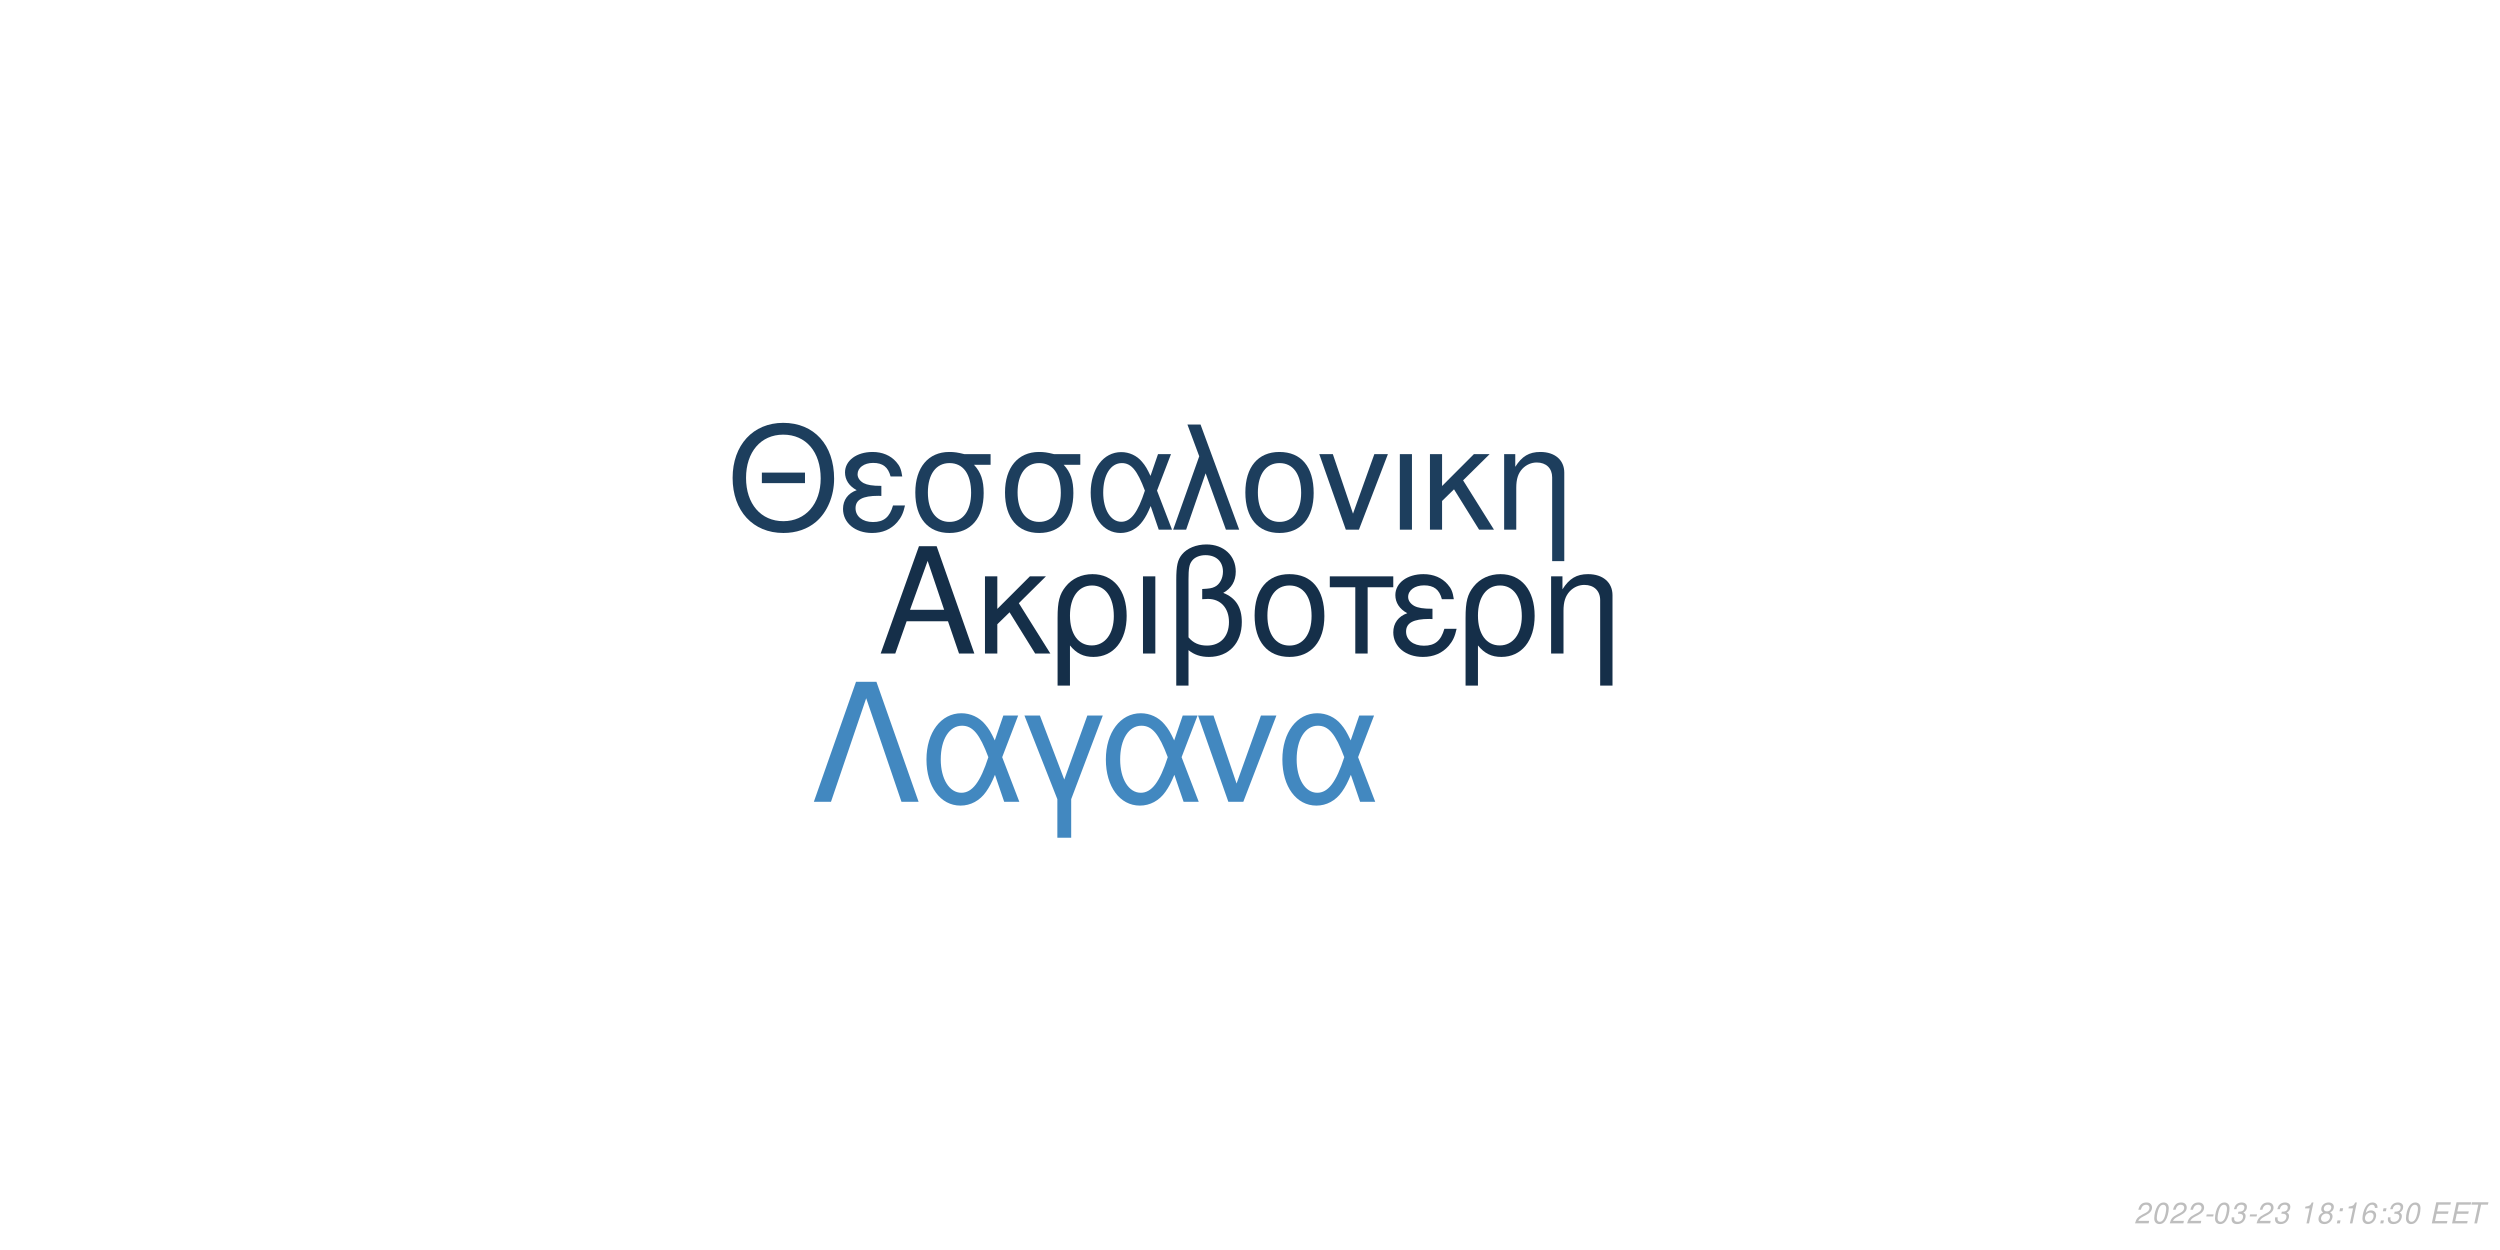
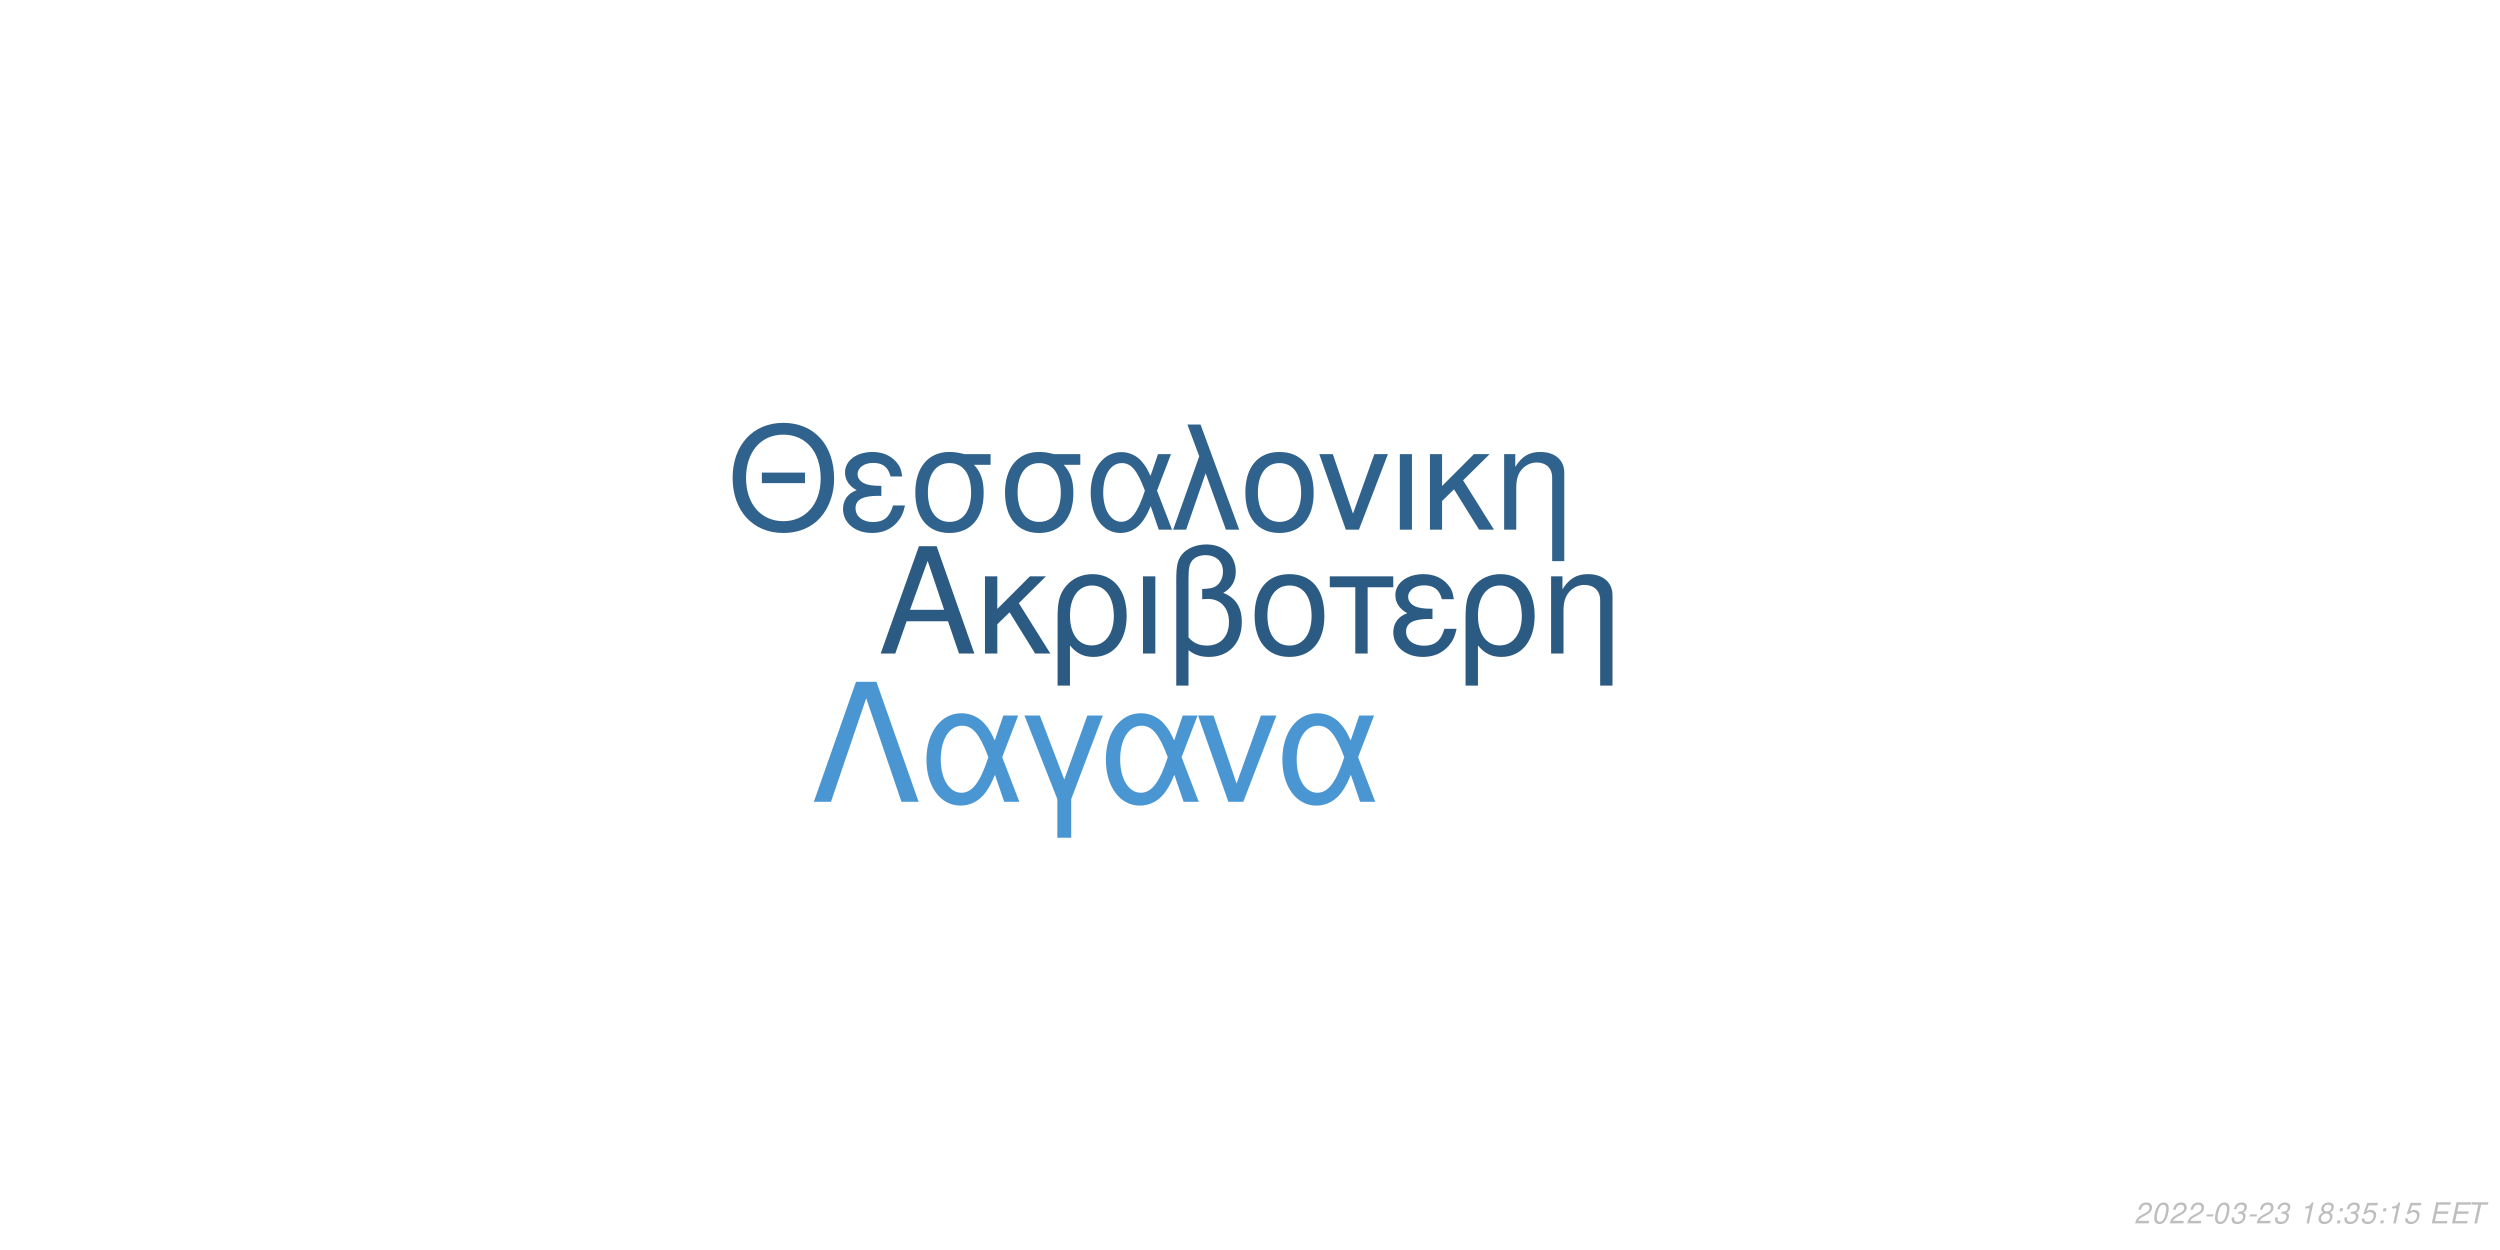
<svg xmlns="http://www.w3.org/2000/svg" xmlns:xlink="http://www.w3.org/1999/xlink" width="864pt" height="432pt" viewBox="0 0 864 432" version="1.1">
  <defs>
    <g>
      <symbol overflow="visible" id="glyph0-0">
        <path style="stroke:none;" d="" />
      </symbol>
      <symbol overflow="visible" id="glyph0-1">
        <path style="stroke:none;" d="M 24.125 -11.141 L 27.938 0 L 33.234 0 L 20.203 -37.094 L 14.094 -37.094 L 0.859 0 L 5.906 0 L 9.828 -11.141 Z M 22.797 -15.109 L 11 -15.109 L 17.094 -32.016 Z M 22.797 -15.109 " />
      </symbol>
      <symbol overflow="visible" id="glyph0-2">
        <path style="stroke:none;" d="M 7.172 -15.422 L 7.172 -26.672 L 2.906 -26.672 L 2.906 0 L 7.172 0 L 7.172 -10.125 L 11.406 -14.25 L 20.25 0 L 25.5 0 L 14.609 -17.406 L 23.969 -26.672 L 18.422 -26.672 Z M 7.172 -15.422 " />
      </symbol>
      <symbol overflow="visible" id="glyph0-3">
        <path style="stroke:none;" d="M 3 11.094 L 7.281 11.094 L 7.281 -2.797 C 9.516 -0.047 11.953 1.172 15.375 1.172 C 22.344 1.172 26.875 -4.422 26.875 -13.031 C 26.875 -21.891 22.297 -27.438 15.062 -27.438 C 11.297 -27.438 7.984 -25.906 5.797 -23.156 C 3.672 -20.516 3 -17.969 3 -12.359 Z M 14.906 -23.516 C 19.547 -23.516 22.438 -19.438 22.438 -12.922 C 22.438 -6.812 19.391 -2.797 14.812 -2.797 C 10.172 -2.797 7.281 -6.766 7.281 -13.125 C 7.281 -19.484 10.234 -23.516 14.906 -23.516 Z M 14.906 -23.516 " />
      </symbol>
      <symbol overflow="visible" id="glyph0-4">
        <path style="stroke:none;" d="M 3.516 0 L 7.781 0 L 7.781 -26.672 L 3.516 -26.672 Z M 3.516 0 " />
      </symbol>
      <symbol overflow="visible" id="glyph0-5">
        <path style="stroke:none;" d="M 4.016 11.094 L 8.25 11.094 L 8.25 -1.172 C 10.172 0.406 12.422 1.172 15.312 1.172 C 22.188 1.172 26.672 -3.609 26.672 -10.891 C 26.672 -15.984 24.578 -19.234 20.25 -20.969 C 23.109 -22.547 24.578 -25.031 24.578 -28.344 C 24.578 -33.844 20.406 -37.703 14.453 -37.703 C 10.938 -37.703 7.734 -36.391 6 -34.25 C 4.484 -32.422 4.016 -30.328 4.016 -25.391 Z M 8.25 -25.656 C 8.25 -29.359 8.5 -30.844 9.469 -32.062 C 10.375 -33.281 12.156 -34 14.094 -34 C 17.812 -34 20.156 -31.812 20.156 -28.297 C 20.156 -25.953 18.984 -23.812 17.297 -23.047 C 16.281 -22.547 15.469 -22.438 12.984 -22.297 L 12.984 -18.781 C 13.734 -18.828 14.344 -18.875 14.969 -18.875 C 19.344 -18.875 22.234 -15.719 22.234 -10.891 C 22.234 -5.906 19.281 -2.75 14.656 -2.75 C 11.953 -2.75 9.922 -3.609 8.25 -5.594 Z M 8.25 -25.656 " />
      </symbol>
      <symbol overflow="visible" id="glyph0-6">
        <path style="stroke:none;" d="M 14.094 -27.438 C 6.562 -27.438 2.094 -22.094 2.094 -13.125 C 2.094 -4.125 6.562 1.172 14.141 1.172 C 21.672 1.172 26.203 -4.172 26.203 -12.922 C 26.203 -22.188 21.828 -27.438 14.094 -27.438 Z M 14.141 -23.516 C 18.938 -23.516 21.781 -19.594 21.781 -12.984 C 21.781 -6.672 18.828 -2.75 14.141 -2.75 C 9.422 -2.75 6.516 -6.672 6.516 -13.125 C 6.516 -19.594 9.422 -23.516 14.141 -23.516 Z M 14.141 -23.516 " />
      </symbol>
      <symbol overflow="visible" id="glyph0-7">
        <path style="stroke:none;" d="M 7.891 0 L 12.156 0 L 12.156 -22.906 L 21.016 -22.906 L 21.016 -26.672 L -0.922 -26.672 L -0.922 -22.906 L 7.891 -22.906 Z M 7.891 0 " />
      </symbol>
      <symbol overflow="visible" id="glyph0-8">
        <path style="stroke:none;" d="M 14.562 -15.469 C 11.344 -15.469 9.562 -15.781 8.297 -16.438 C 6.922 -17.203 6.156 -18.328 6.156 -19.547 C 6.156 -21.891 8.453 -23.562 11.656 -23.562 C 15.062 -23.562 16.953 -22.094 17.812 -18.781 L 21.938 -18.781 C 21.578 -21.266 21.062 -22.5 19.797 -23.922 C 17.812 -26.203 14.906 -27.438 11.453 -27.438 C 5.797 -27.438 1.734 -24.375 1.734 -20.203 C 1.734 -17.609 3.156 -15.375 5.859 -13.938 C 2.797 -12.875 1.016 -10.484 1.016 -7.328 C 1.016 -2.391 5.297 1.172 11.25 1.172 C 14.969 1.172 17.906 -0.109 20.156 -2.641 C 21.578 -4.328 22.297 -5.797 22.906 -8.547 L 18.672 -8.547 C 17.5 -4.422 15.422 -2.703 11.609 -2.703 C 7.938 -2.703 5.438 -4.688 5.438 -7.578 C 5.438 -10.578 7.938 -11.953 13.484 -11.953 C 13.641 -11.953 14.094 -11.953 14.562 -11.906 Z M 14.562 -15.469 " />
      </symbol>
      <symbol overflow="visible" id="glyph0-9">
        <path style="stroke:none;" d="M 3.562 -26.672 L 3.562 0 L 7.844 0 L 7.844 -14.703 C 7.844 -17.906 8.5 -19.891 10.031 -21.531 C 11.406 -22.953 13.188 -23.719 15.062 -23.719 C 18.375 -23.719 20.516 -21.672 20.516 -18.469 L 20.516 11.094 L 24.781 11.094 L 24.781 -20.156 C 24.781 -24.578 21.469 -27.438 16.328 -27.438 C 12.359 -27.438 9.828 -25.906 7.484 -22.188 L 7.484 -26.672 Z M 3.562 -26.672 " />
      </symbol>
      <symbol overflow="visible" id="glyph1-0">
        <path style="stroke:none;" d="" />
      </symbol>
      <symbol overflow="visible" id="glyph1-1">
        <path style="stroke:none;" d="M 26.859 -19.734 L 11.953 -19.734 L 11.953 -16.094 L 26.859 -16.094 Z M 19.328 -36.922 C 8.922 -36.922 1.844 -29.25 1.844 -17.891 C 1.844 -6.484 8.875 1.141 19.391 1.141 C 23.812 1.141 27.703 -0.203 30.641 -2.688 C 34.578 -6.031 36.922 -11.656 36.922 -17.594 C 36.922 -29.297 30 -36.922 19.328 -36.922 Z M 19.328 -32.844 C 27.203 -32.844 32.281 -26.906 32.281 -17.688 C 32.281 -8.922 27.062 -2.938 19.391 -2.938 C 11.609 -2.938 6.484 -8.922 6.484 -17.891 C 6.484 -26.859 11.609 -32.844 19.328 -32.844 Z M 19.328 -32.844 " />
      </symbol>
      <symbol overflow="visible" id="glyph1-2">
        <path style="stroke:none;" d="M 14.25 -15.141 C 11.109 -15.141 9.375 -15.453 8.125 -16.094 C 6.781 -16.844 6.031 -17.938 6.031 -19.141 C 6.031 -21.422 8.266 -23.078 11.406 -23.078 C 14.75 -23.078 16.594 -21.625 17.438 -18.391 L 21.469 -18.391 C 21.125 -20.828 20.625 -22.031 19.391 -23.422 C 17.438 -25.656 14.594 -26.859 11.219 -26.859 C 5.688 -26.859 1.688 -23.875 1.688 -19.781 C 1.688 -17.234 3.094 -15.047 5.734 -13.656 C 2.734 -12.609 1 -10.266 1 -7.172 C 1 -2.344 5.188 1.141 11.016 1.141 C 14.656 1.141 17.547 -0.094 19.734 -2.594 C 21.125 -4.234 21.828 -5.688 22.422 -8.375 L 18.281 -8.375 C 17.141 -4.328 15.094 -2.641 11.359 -2.641 C 7.766 -2.641 5.328 -4.578 5.328 -7.422 C 5.328 -10.359 7.766 -11.703 13.203 -11.703 C 13.359 -11.703 13.797 -11.703 14.25 -11.656 Z M 14.25 -15.141 " />
      </symbol>
      <symbol overflow="visible" id="glyph1-3">
        <path style="stroke:none;" d="M 29 -26.109 L 19.938 -26.109 C 17.594 -26.703 16.438 -26.859 14.703 -26.859 C 7.469 -26.859 2.984 -21.469 2.984 -12.859 C 2.984 -4.031 7.375 1.141 14.797 1.141 C 22.172 1.141 26.609 -4.078 26.609 -12.656 C 26.609 -17.047 25.656 -19.828 23.266 -22.422 L 29 -22.422 Z M 14.797 -23.016 C 19.531 -23.016 22.266 -19.234 22.266 -12.75 C 22.266 -6.531 19.438 -2.688 14.797 -2.688 C 10.172 -2.688 7.328 -6.531 7.328 -12.859 C 7.328 -19.188 10.172 -23.016 14.797 -23.016 Z M 14.797 -23.016 " />
      </symbol>
      <symbol overflow="visible" id="glyph1-4">
        <path style="stroke:none;" d="M 29.344 -26.109 L 24.859 -26.109 L 22.266 -18.578 C 21.125 -21.031 20.484 -22.125 19.328 -23.469 C 17.547 -25.609 14.906 -26.812 12.156 -26.812 C 5.984 -26.812 1.594 -20.984 1.594 -12.812 C 1.594 -4.578 5.828 1.141 11.906 1.141 C 14.953 1.141 17.734 -0.344 19.625 -3.047 C 20.672 -4.531 21.281 -5.688 22.328 -8.172 L 25.109 0 L 29.703 0 L 24.516 -13.5 Z M 20.328 -13.5 C 17.891 -5.922 15.453 -2.734 12.156 -2.734 C 8.516 -2.734 5.922 -6.922 5.922 -12.812 C 5.922 -18.938 8.516 -23.016 12.359 -23.016 C 15.594 -23.016 17.688 -20.531 20.328 -13.5 Z M 20.328 -13.5 " />
      </symbol>
      <symbol overflow="visible" id="glyph1-5">
        <path style="stroke:none;" d="M 1.094 0 L 5.578 0 L 12.312 -19.484 L 19.328 0 L 23.922 0 L 10.562 -36.328 L 6.031 -36.328 L 10.109 -25.359 Z M 1.094 0 " />
      </symbol>
      <symbol overflow="visible" id="glyph1-6">
        <path style="stroke:none;" d="M 13.797 -26.859 C 6.422 -26.859 2.047 -21.625 2.047 -12.859 C 2.047 -4.031 6.422 1.141 13.859 1.141 C 21.234 1.141 25.656 -4.078 25.656 -12.656 C 25.656 -21.719 21.375 -26.859 13.797 -26.859 Z M 13.859 -23.016 C 18.531 -23.016 21.328 -19.188 21.328 -12.703 C 21.328 -6.531 18.438 -2.688 13.859 -2.688 C 9.219 -2.688 6.375 -6.531 6.375 -12.859 C 6.375 -19.188 9.219 -23.016 13.859 -23.016 Z M 13.859 -23.016 " />
      </symbol>
      <symbol overflow="visible" id="glyph1-7">
        <path style="stroke:none;" d="M 14.297 0 L 24.312 -26.109 L 19.625 -26.109 L 12.25 -5.531 L 5.281 -26.109 L 0.594 -26.109 L 9.766 0 Z M 14.297 0 " />
      </symbol>
      <symbol overflow="visible" id="glyph1-8">
        <path style="stroke:none;" d="M 3.438 0 L 7.625 0 L 7.625 -26.109 L 3.438 -26.109 Z M 3.438 0 " />
      </symbol>
      <symbol overflow="visible" id="glyph1-9">
        <path style="stroke:none;" d="M 7.031 -15.094 L 7.031 -26.109 L 2.844 -26.109 L 2.844 0 L 7.031 0 L 7.031 -9.922 L 11.156 -13.953 L 19.828 0 L 24.969 0 L 14.297 -17.047 L 23.469 -26.109 L 18.031 -26.109 Z M 7.031 -15.094 " />
      </symbol>
      <symbol overflow="visible" id="glyph1-10">
        <path style="stroke:none;" d="M 3.484 -26.109 L 3.484 0 L 7.672 0 L 7.672 -14.406 C 7.672 -17.547 8.328 -19.484 9.812 -21.078 C 11.156 -22.469 12.906 -23.219 14.75 -23.219 C 17.984 -23.219 20.078 -21.234 20.078 -18.094 L 20.078 10.859 L 24.266 10.859 L 24.266 -19.734 C 24.266 -24.062 21.031 -26.859 16 -26.859 C 12.109 -26.859 9.609 -25.359 7.328 -21.719 L 7.328 -26.109 Z M 3.484 -26.109 " />
      </symbol>
      <symbol overflow="visible" id="glyph2-0">
        <path style="stroke:none;" d="" />
      </symbol>
      <symbol overflow="visible" id="glyph2-1">
        <path style="stroke:none;" d="M 22.531 -41.484 L 15.484 -41.484 L 0.906 0 L 6.828 0 L 19 -35.797 L 31.188 0 L 37.109 0 Z M 22.531 -41.484 " />
      </symbol>
      <symbol overflow="visible" id="glyph2-2">
        <path style="stroke:none;" d="M 33.516 -29.812 L 28.391 -29.812 L 25.438 -21.219 C 24.125 -24.016 23.391 -25.266 22.078 -26.797 C 20.031 -29.25 17.016 -30.609 13.891 -30.609 C 6.828 -30.609 1.828 -23.953 1.828 -14.625 C 1.828 -5.234 6.656 1.312 13.594 1.312 C 17.078 1.312 20.266 -0.391 22.422 -3.469 C 23.609 -5.172 24.297 -6.484 25.5 -9.328 L 28.688 0 L 33.922 0 L 28 -15.422 Z M 23.219 -15.422 C 20.422 -6.766 17.641 -3.125 13.891 -3.125 C 9.734 -3.125 6.766 -7.906 6.766 -14.625 C 6.766 -21.625 9.734 -26.297 14.109 -26.297 C 17.812 -26.297 20.203 -23.453 23.219 -15.422 Z M 23.219 -15.422 " />
      </symbol>
      <symbol overflow="visible" id="glyph2-3">
        <path style="stroke:none;" d="M 12.062 12.406 L 16.844 12.406 L 16.844 -0.906 L 27.766 -29.812 L 22.422 -29.812 L 14.453 -7.688 L 6.031 -29.812 L 0.688 -29.812 L 12.062 -0.906 Z M 12.062 12.406 " />
      </symbol>
      <symbol overflow="visible" id="glyph2-4">
        <path style="stroke:none;" d="M 16.328 0 L 27.766 -29.812 L 22.422 -29.812 L 14 -6.312 L 6.031 -29.812 L 0.688 -29.812 L 11.156 0 Z M 16.328 0 " />
      </symbol>
      <symbol overflow="visible" id="glyph3-0">
        <path style="stroke:none;" d="" />
      </symbol>
      <symbol overflow="visible" id="glyph3-1">
        <path style="stroke:none;" d="M 5.234 -0.875 L 1.469 -0.875 C 1.641 -1.375 2.203 -1.891 3.109 -2.344 L 4.234 -2.938 C 5.562 -3.625 6.219 -4.469 6.219 -5.484 C 6.219 -5.938 6.062 -6.359 5.797 -6.656 C 5.469 -7.047 4.984 -7.234 4.312 -7.234 C 2.766 -7.234 1.891 -6.453 1.484 -4.734 L 2.375 -4.734 C 2.484 -5.188 2.609 -5.484 2.797 -5.75 C 3.094 -6.203 3.609 -6.453 4.188 -6.453 C 4.891 -6.453 5.344 -6.031 5.344 -5.375 C 5.344 -4.703 4.859 -4.094 4.016 -3.656 L 2.984 -3.125 C 1.234 -2.188 0.797 -1.656 0.344 -0.016 L 5.047 -0.016 Z M 5.234 -0.875 " />
      </symbol>
      <symbol overflow="visible" id="glyph3-2">
        <path style="stroke:none;" d="M 4.203 -7.234 C 3.375 -7.234 2.688 -6.812 2.125 -5.984 C 1.484 -5.047 0.984 -3.188 0.984 -1.734 C 0.984 -1.109 1.172 -0.562 1.484 -0.266 C 1.797 0.047 2.281 0.234 2.766 0.234 C 3.625 0.234 4.281 -0.156 4.859 -1.016 C 5.516 -1.953 6 -3.797 6 -5.266 C 6 -6.5 5.328 -7.234 4.203 -7.234 Z M 4.094 -6.453 C 4.734 -6.453 5.125 -5.984 5.125 -5.156 C 5.125 -4.203 4.781 -2.625 4.406 -1.812 C 3.984 -0.938 3.516 -0.547 2.875 -0.547 C 2.25 -0.547 1.875 -1.031 1.875 -1.828 C 1.875 -2.797 2.203 -4.344 2.594 -5.203 C 2.984 -6.047 3.453 -6.453 4.094 -6.453 Z M 4.094 -6.453 " />
      </symbol>
      <symbol overflow="visible" id="glyph3-3">
        <path style="stroke:none;" d="M 3.516 -3.125 L 1.125 -3.125 L 0.969 -2.406 L 3.359 -2.406 Z M 3.516 -3.125 " />
      </symbol>
      <symbol overflow="visible" id="glyph3-4">
        <path style="stroke:none;" d="M 2.922 -3.312 C 3.125 -3.344 3.234 -3.344 3.375 -3.344 C 4.203 -3.344 4.688 -3 4.688 -2.406 C 4.688 -1.312 3.906 -0.547 2.781 -0.547 C 2.047 -0.547 1.594 -0.938 1.594 -1.562 C 1.594 -1.719 1.609 -1.844 1.656 -2.094 L 0.766 -2.094 C 0.734 -1.797 0.719 -1.641 0.719 -1.469 C 0.719 -0.375 1.406 0.234 2.641 0.234 C 3.547 0.234 4.297 -0.078 4.812 -0.656 C 5.266 -1.156 5.562 -1.875 5.562 -2.547 C 5.562 -3.125 5.344 -3.453 4.797 -3.734 C 5.641 -4.234 6.016 -4.844 6.016 -5.734 C 6.016 -6.656 5.312 -7.234 4.203 -7.234 C 3.375 -7.234 2.672 -6.938 2.188 -6.375 C 1.891 -6.031 1.703 -5.641 1.516 -4.906 L 2.391 -4.906 C 2.5 -5.359 2.594 -5.594 2.734 -5.812 C 3.047 -6.234 3.516 -6.453 4.078 -6.453 C 4.734 -6.453 5.141 -6.125 5.141 -5.578 C 5.141 -5.188 5.016 -4.797 4.797 -4.547 C 4.516 -4.234 4 -4.062 3.266 -4.062 L 3.078 -4.062 Z M 2.922 -3.312 " />
      </symbol>
      <symbol overflow="visible" id="glyph3-5">
        <path style="stroke:none;" d="" />
      </symbol>
      <symbol overflow="visible" id="glyph3-6">
        <path style="stroke:none;" d="M 3.703 -5.188 L 2.594 0 L 3.469 0 L 5.016 -7.234 L 4.438 -7.234 C 3.906 -6.156 3.688 -6.016 2.234 -5.812 L 2.109 -5.188 Z M 3.703 -5.188 " />
      </symbol>
      <symbol overflow="visible" id="glyph3-7">
        <path style="stroke:none;" d="M 4.766 -3.797 C 5.078 -3.969 5.234 -4.078 5.438 -4.234 C 5.812 -4.594 6.062 -5.172 6.062 -5.734 C 6.062 -6.625 5.344 -7.234 4.266 -7.234 C 2.812 -7.234 1.703 -6.219 1.703 -4.875 C 1.703 -4.406 1.875 -4.125 2.359 -3.812 C 1.297 -3.312 0.75 -2.516 0.75 -1.469 C 0.75 -0.438 1.547 0.234 2.812 0.234 C 3.656 0.234 4.359 -0.094 4.938 -0.734 C 5.359 -1.234 5.609 -1.859 5.609 -2.438 C 5.609 -3.047 5.312 -3.516 4.766 -3.797 Z M 4.109 -6.453 C 4.797 -6.453 5.188 -6.125 5.188 -5.578 C 5.188 -5.266 5.062 -4.922 4.859 -4.672 C 4.562 -4.312 4.188 -4.156 3.656 -4.156 C 2.984 -4.156 2.594 -4.453 2.594 -4.984 C 2.594 -5.859 3.203 -6.453 4.109 -6.453 Z M 3.453 -3.406 C 4.234 -3.406 4.734 -2.984 4.734 -2.312 C 4.734 -1.312 3.922 -0.547 2.875 -0.547 C 2.125 -0.547 1.625 -0.969 1.625 -1.625 C 1.625 -2.609 2.438 -3.406 3.453 -3.406 Z M 3.453 -3.406 " />
      </symbol>
      <symbol overflow="visible" id="glyph3-8">
        <path style="stroke:none;" d="M 2.359 -1.031 L 1.312 -1.031 L 1.094 0 L 2.141 0 Z M 3.266 -5.234 L 2.219 -5.234 L 2 -4.203 L 3.047 -4.203 Z M 3.266 -5.234 " />
      </symbol>
      <symbol overflow="visible" id="glyph3-9">
-         <path style="stroke:none;" d="M 6.125 -5.344 L 6.141 -5.625 C 6.141 -6.609 5.453 -7.234 4.391 -7.234 C 3.438 -7.234 2.641 -6.719 2.016 -5.703 C 1.422 -4.781 0.938 -2.953 0.938 -1.688 C 0.938 -0.516 1.688 0.234 2.859 0.234 C 3.703 0.234 4.438 -0.156 5 -0.875 C 5.406 -1.422 5.672 -2.156 5.672 -2.766 C 5.672 -3.812 4.969 -4.5 3.906 -4.5 C 3.234 -4.5 2.672 -4.234 2.094 -3.625 C 2.406 -5.375 3.234 -6.453 4.25 -6.453 C 4.703 -6.453 5.062 -6.234 5.172 -5.844 C 5.203 -5.719 5.234 -5.578 5.25 -5.344 Z M 3.656 -3.734 C 4.344 -3.734 4.797 -3.281 4.797 -2.625 C 4.797 -1.469 3.984 -0.547 2.984 -0.547 C 2.297 -0.547 1.812 -1.047 1.812 -1.766 C 1.812 -2.859 2.625 -3.734 3.656 -3.734 Z M 3.656 -3.734 " />
+         <path style="stroke:none;" d="M 6.297 -7.094 L 2.594 -7.094 L 1.234 -3.234 L 2.047 -3.234 C 2.656 -3.766 2.938 -3.906 3.531 -3.906 C 4.328 -3.906 4.797 -3.453 4.797 -2.688 C 4.797 -1.438 3.969 -0.547 2.828 -0.547 C 2.031 -0.547 1.609 -0.938 1.578 -1.734 L 0.703 -1.734 L 0.703 -1.516 C 0.703 -0.938 0.844 -0.547 1.188 -0.266 C 1.562 0.062 2.078 0.234 2.703 0.234 C 3.656 0.234 4.391 -0.156 4.984 -0.922 C 5.422 -1.5 5.672 -2.234 5.672 -2.953 C 5.672 -4 4.938 -4.672 3.812 -4.672 C 3.328 -4.672 2.906 -4.547 2.406 -4.234 L 3.109 -6.219 L 6.109 -6.219 Z M 6.297 -7.094 " />
      </symbol>
      <symbol overflow="visible" id="glyph3-10">
        <path style="stroke:none;" d="M 2.547 -3.312 L 6.5 -3.312 L 6.688 -4.141 L 2.719 -4.141 L 3.219 -6.469 L 7.344 -6.469 L 7.516 -7.297 L 2.453 -7.297 L 0.906 0 L 6.125 0 L 6.297 -0.812 L 2.016 -0.812 Z M 2.547 -3.312 " />
      </symbol>
      <symbol overflow="visible" id="glyph3-11">
        <path style="stroke:none;" d="M 4.938 -6.469 L 7.312 -6.469 L 7.484 -7.297 L 1.75 -7.297 L 1.578 -6.469 L 3.984 -6.469 L 2.609 0 L 3.547 0 Z M 4.938 -6.469 " />
      </symbol>
    </g>
  </defs>
  <g id="surface1">
    <rect x="0" y="0" width="864" height="432" style="fill:rgb(100%,100%,100%);fill-opacity:1;stroke:none;" />
-     <g style="fill:rgb(8.235%,18.431%,28.627%);fill-opacity:1;">
+     <g style="fill:rgb(16.863%,35.294%,50.98%);fill-opacity:1;">
      <use xlink:href="#glyph0-1" x="303.5" y="225.861" />
      <use xlink:href="#glyph0-2" x="337.5" y="225.861" />
      <use xlink:href="#glyph0-3" x="362.5" y="225.861" />
      <use xlink:href="#glyph0-4" x="391.5" y="225.861" />
      <use xlink:href="#glyph0-5" x="402.5" y="225.861" />
      <use xlink:href="#glyph0-6" x="431.5" y="225.861" />
      <use xlink:href="#glyph0-7" x="460.5" y="225.861" />
      <use xlink:href="#glyph0-8" x="480.5" y="225.861" />
      <use xlink:href="#glyph0-3" x="503.5" y="225.861" />
      <use xlink:href="#glyph0-9" x="532.5" y="225.861" />
    </g>
-     <g style="fill:rgb(11.373%,24.314%,36.471%);fill-opacity:1;">
+     <g style="fill:rgb(18.431%,38.431%,54.902%);fill-opacity:1;">
      <use xlink:href="#glyph1-1" x="251.348" y="183.058" />
      <use xlink:href="#glyph1-2" x="290.348" y="183.058" />
      <use xlink:href="#glyph1-3" x="313.348" y="183.058" />
      <use xlink:href="#glyph1-3" x="344.348" y="183.058" />
      <use xlink:href="#glyph1-4" x="375.348" y="183.058" />
      <use xlink:href="#glyph1-5" x="404.348" y="183.058" />
      <use xlink:href="#glyph1-6" x="428.348" y="183.058" />
      <use xlink:href="#glyph1-7" x="455.348" y="183.058" />
      <use xlink:href="#glyph1-8" x="480.348" y="183.058" />
      <use xlink:href="#glyph1-9" x="491.348" y="183.058" />
      <use xlink:href="#glyph1-10" x="516.348" y="183.058" />
    </g>
-     <g style="fill:rgb(25.882%,53.333%,75.294%);fill-opacity:1;">
+     <g style="fill:rgb(28.627%,58.824%,82.745%);fill-opacity:1;">
      <use xlink:href="#glyph2-1" x="280.359" y="277.105" />
      <use xlink:href="#glyph2-2" x="318.359" y="277.105" />
      <use xlink:href="#glyph2-3" x="353.359" y="277.105" />
      <use xlink:href="#glyph2-2" x="380.359" y="277.105" />
      <use xlink:href="#glyph2-4" x="413.359" y="277.105" />
      <use xlink:href="#glyph2-2" x="441.359" y="277.105" />
    </g>
    <g style="fill:rgb(74.51%,74.51%,74.51%);fill-opacity:1;">
      <use xlink:href="#glyph3-1" x="737.52" y="422.81" />
      <use xlink:href="#glyph3-2" x="743.52" y="422.81" />
      <use xlink:href="#glyph3-1" x="749.52" y="422.81" />
      <use xlink:href="#glyph3-1" x="755.52" y="422.81" />
      <use xlink:href="#glyph3-3" x="761.52" y="422.81" />
      <use xlink:href="#glyph3-2" x="764.52" y="422.81" />
      <use xlink:href="#glyph3-4" x="770.52" y="422.81" />
      <use xlink:href="#glyph3-3" x="776.52" y="422.81" />
      <use xlink:href="#glyph3-1" x="779.52" y="422.81" />
      <use xlink:href="#glyph3-4" x="785.52" y="422.81" />
      <use xlink:href="#glyph3-5" x="791.52" y="422.81" />
      <use xlink:href="#glyph3-6" x="794.52" y="422.81" />
      <use xlink:href="#glyph3-7" x="800.52" y="422.81" />
      <use xlink:href="#glyph3-8" x="806.52" y="422.81" />
-       <use xlink:href="#glyph3-6" x="809.52" y="422.81" />
+       <use xlink:href="#glyph3-4" x="809.52" y="422.81" />
      <use xlink:href="#glyph3-9" x="815.52" y="422.81" />
      <use xlink:href="#glyph3-8" x="821.52" y="422.81" />
-       <use xlink:href="#glyph3-4" x="824.52" y="422.81" />
-       <use xlink:href="#glyph3-2" x="830.52" y="422.81" />
+       <use xlink:href="#glyph3-6" x="824.52" y="422.81" />
+       <use xlink:href="#glyph3-9" x="830.52" y="422.81" />
      <use xlink:href="#glyph3-5" x="836.52" y="422.81" />
      <use xlink:href="#glyph3-10" x="839.52" y="422.81" />
      <use xlink:href="#glyph3-10" x="846.52" y="422.81" />
      <use xlink:href="#glyph3-11" x="852.52" y="422.81" />
    </g>
  </g>
</svg>
